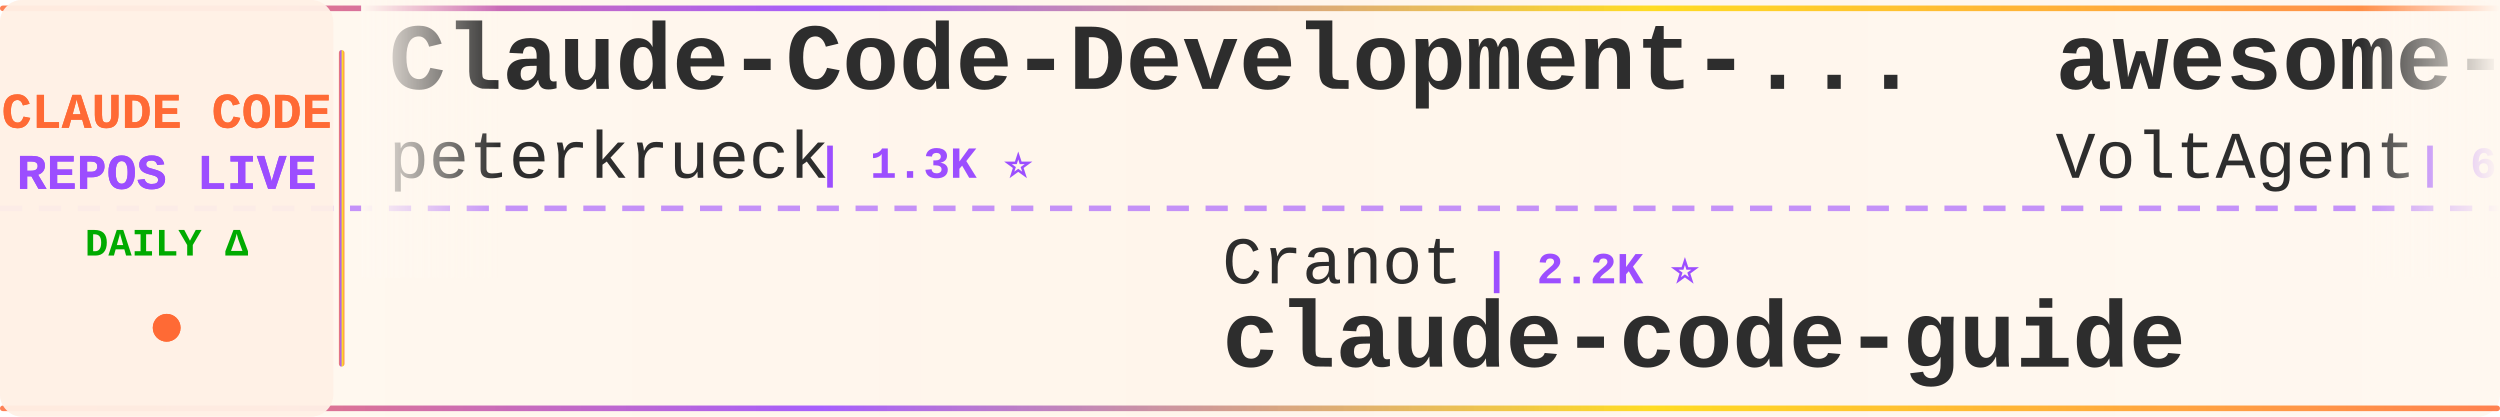
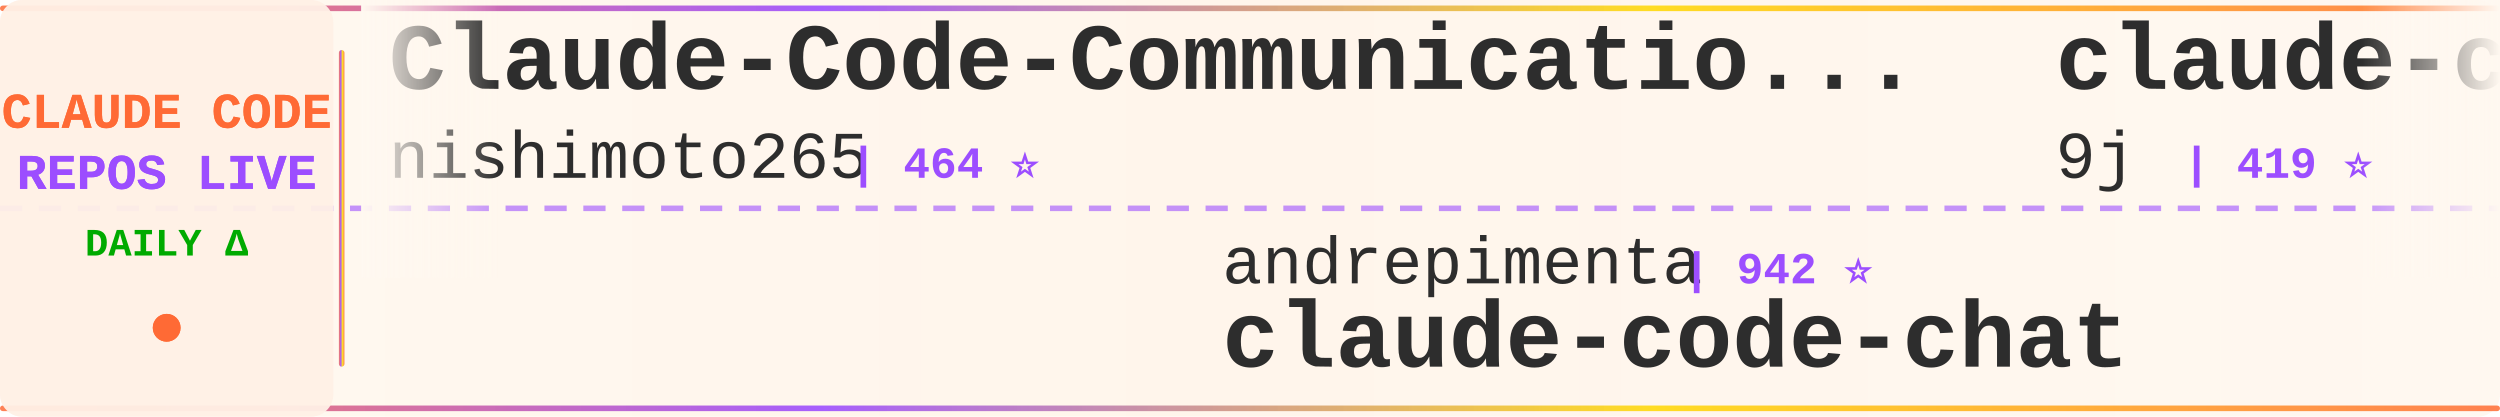
<svg xmlns="http://www.w3.org/2000/svg" width="900" height="150">
  <defs>
    <linearGradient id="tickerBg" x1="0%" y1="0%" x2="100%" y2="0%">
      <stop offset="0%" style="stop-color:#fff8f0;stop-opacity:0.98" />
      <stop offset="50%" style="stop-color:#fff5eb;stop-opacity:1" />
      <stop offset="100%" style="stop-color:#fff8f0;stop-opacity:0.98" />
    </linearGradient>
    <linearGradient id="borderGrad" x1="0%" y1="0%" x2="100%" y2="0%">
      <stop offset="0%" style="stop-color:#FF6B35;stop-opacity:0.85">
        <animate attributeName="stop-opacity" values="0.85;1;0.85" dur="2s" repeatCount="indefinite" />
      </stop>
      <stop offset="33%" style="stop-color:#9C4EFF;stop-opacity:0.9">
        <animate attributeName="stop-opacity" values="0.9;1;0.9" dur="2.2s" repeatCount="indefinite" />
      </stop>
      <stop offset="66%" style="stop-color:#FFD700;stop-opacity:0.85">
        <animate attributeName="stop-opacity" values="0.85;1;0.85" dur="1.8s" repeatCount="indefinite" />
      </stop>
      <stop offset="100%" style="stop-color:#FF6B35;stop-opacity:0.85">
        <animate attributeName="stop-opacity" values="0.85;1;0.85" dur="2s" repeatCount="indefinite" />
      </stop>
    </linearGradient>
    <filter id="textGlow">
      <feGaussianBlur stdDeviation="0.15" result="coloredBlur" />
      <feMerge>
        <feMergeNode in="coloredBlur" />
        <feMergeNode in="SourceGraphic" />
      </feMerge>
    </filter>
    <filter id="metricGlow">
      <feGaussianBlur stdDeviation="0.2" result="coloredBlur" />
      <feMerge>
        <feMergeNode in="coloredBlur" />
        <feMergeNode in="SourceGraphic" />
      </feMerge>
    </filter>
    <linearGradient id="leftFade" x1="0%" y1="0%" x2="100%" y2="0%">
      <stop offset="0%" style="stop-color:#fff8f0;stop-opacity:1" />
      <stop offset="100%" style="stop-color:#fff8f0;stop-opacity:0" />
    </linearGradient>
    <linearGradient id="rightFade" x1="0%" y1="0%" x2="100%" y2="0%">
      <stop offset="0%" style="stop-color:#fff8f0;stop-opacity:0" />
      <stop offset="100%" style="stop-color:#fff8f0;stop-opacity:1" />
    </linearGradient>
  </defs>
  <rect width="900" height="150" fill="url(#tickerBg)" rx="8" />
  <rect x="0" y="2" width="900" height="2" fill="url(#borderGrad)" rx="1" />
  <rect x="0" y="146" width="900" height="2" fill="url(#borderGrad)" rx="1" />
  <line x1="0" y1="75" x2="900" y2="75" stroke="#9C4EFF" stroke-width="2" stroke-dasharray="8 6" opacity="0.6" />
  <rect x="0" y="0" width="120" height="150" fill="#fff0e6" opacity="0.95" rx="8" />
  <text x="60" y="46" font-family="'Courier New', monospace" font-size="18" font-weight="bold" fill="#FF6B35" text-anchor="middle" filter="url(#textGlow)">
    CLAUDE CODE
  </text>
  <text x="60" y="68" font-family="'Courier New', monospace" font-size="18" font-weight="bold" fill="#9C4EFF" text-anchor="middle" filter="url(#textGlow)">
    REPOS LIVE
  </text>
  <text x="60" y="92" font-family="'Courier New', monospace" font-size="14" font-weight="bold" fill="#00aa00" text-anchor="middle">
    DAILY Δ
  </text>
  <circle cx="60" cy="118" r="5" fill="#FF6B35" filter="url(#metricGlow)">
    <animate attributeName="r" values="4;6;4" dur="1.5s" repeatCount="indefinite" />
    <animate attributeName="opacity" values="0.6;1;0.6" dur="1.5s" repeatCount="indefinite" />
  </circle>
  <rect x="122" y="18" width="2" height="114" fill="url(#borderGrad)" rx="1" />
  <clipPath id="tickerClip">
    <rect x="130" y="0" width="770" height="150" />
  </clipPath>
  <g clip-path="url(#tickerClip)">
    <g id="tickerItems">
      <animateTransform attributeName="transform" attributeType="XML" type="translate" from="0 0" to="-3000 0" dur="54s" repeatCount="indefinite" />
      <g transform="translate(0, 0)">
-         <text x="140" y="32" font-family="'Courier New', monospace" font-size="34" font-weight="bold" fill="#2d2d2d">Claude-Code-Development-...</text>
-         <text x="140" y="64" font-family="'Courier New', monospace" font-size="24" font-weight="normal" fill="#2d2d2d" opacity="1.0">peterkrueck</text>
-         <text x="294" y="64" font-family="'Courier New', monospace" font-size="16" font-weight="bold" fill="#9C4EFF"> | 1.3K ⭐</text>
+         <text x="140" y="32" font-family="'Courier New', monospace" font-size="34" font-weight="bold" fill="#2d2d2d">Claude-Code-Communicatio...</text>
+         <text x="140" y="64" font-family="'Courier New', monospace" font-size="24" font-weight="normal" fill="#2d2d2d" opacity="1.0">nishimoto265</text>
+         <text x="306" y="64" font-family="'Courier New', monospace" font-size="16" font-weight="bold" fill="#9C4EFF"> | 464 ⭐</text>
      </g>
      <g transform="translate(300, 0)">
-         <text x="140" y="102" font-family="'Courier New', monospace" font-size="24" font-weight="normal" fill="#2d2d2d" opacity="1.0">Cranot</text>
-         <text x="234" y="102" font-family="'Courier New', monospace" font-size="16" font-weight="bold" fill="#9C4EFF"> | 2.2K ⭐</text>
-         <text x="140" y="132" font-family="'Courier New', monospace" font-size="34" font-weight="bold" fill="#2d2d2d">claude-code-guide</text>
+         <text x="140" y="102" font-family="'Courier New', monospace" font-size="24" font-weight="normal" fill="#2d2d2d" opacity="1.0">andrepimenta</text>
+         <text x="306" y="102" font-family="'Courier New', monospace" font-size="16" font-weight="bold" fill="#9C4EFF"> | 942 ⭐</text>
+         <text x="140" y="132" font-family="'Courier New', monospace" font-size="34" font-weight="bold" fill="#2d2d2d">claude-code-chat</text>
      </g>
      <g transform="translate(600, 0)">
-         <text x="140" y="32" font-family="'Courier New', monospace" font-size="34" font-weight="bold" fill="#2d2d2d">awesome-claude-code-suba...</text>
-         <text x="140" y="64" font-family="'Courier New', monospace" font-size="24" font-weight="normal" fill="#2d2d2d" opacity="1.0">VoltAgent</text>
-         <text x="270" y="64" font-family="'Courier New', monospace" font-size="16" font-weight="bold" fill="#9C4EFF"> | 6.4K ⭐ +21</text>
-       </g>
-       <g transform="translate(900, 0)">
-         <text x="140" y="102" font-family="'Courier New', monospace" font-size="24" font-weight="normal" fill="#2d2d2d" opacity="1.0">ericbuess</text>
-         <text x="270" y="102" font-family="'Courier New', monospace" font-size="16" font-weight="bold" fill="#9C4EFF"> | 514 ⭐</text>
-         <text x="140" y="132" font-family="'Courier New', monospace" font-size="34" font-weight="bold" fill="#2d2d2d">claude-code-docs</text>
-       </g>
-       <g transform="translate(1200, 0)">
        <text x="140" y="32" font-family="'Courier New', monospace" font-size="34" font-weight="bold" fill="#2d2d2d">claude-code-mux</text>
        <text x="140" y="64" font-family="'Courier New', monospace" font-size="24" font-weight="normal" fill="#2d2d2d" opacity="1.0">9j</text>
        <text x="186" y="64" font-family="'Courier New', monospace" font-size="16" font-weight="bold" fill="#9C4EFF"> | 419 ⭐</text>
      </g>
+       <g transform="translate(900, 0)">
+         <text x="140" y="102" font-family="'Courier New', monospace" font-size="24" font-weight="normal" fill="#2d2d2d" opacity="1.0">siteboon</text>
+         <text x="258" y="102" font-family="'Courier New', monospace" font-size="16" font-weight="bold" fill="#9C4EFF"> | 5.2K ⭐ +1</text>
+         <text x="140" y="132" font-family="'Courier New', monospace" font-size="34" font-weight="bold" fill="#2d2d2d">claudecodeui</text>
+       </g>
+       <g transform="translate(1200, 0)">
+         <text x="140" y="32" font-family="'Courier New', monospace" font-size="34" font-weight="bold" fill="#2d2d2d">claude-code-source-code-...</text>
+         <text x="140" y="64" font-family="'Courier New', monospace" font-size="24" font-weight="normal" fill="#2d2d2d" opacity="1.0">ghuntley</text>
+         <text x="258" y="64" font-family="'Courier New', monospace" font-size="16" font-weight="bold" fill="#9C4EFF"> | 765 ⭐ +1</text>
+       </g>
      <g transform="translate(1500, 0)">
-         <text x="140" y="102" font-family="'Courier New', monospace" font-size="24" font-weight="normal" fill="#2d2d2d" opacity="1.0">opactorai</text>
-         <text x="270" y="102" font-family="'Courier New', monospace" font-size="16" font-weight="bold" fill="#9C4EFF"> | 3.5K ⭐ +1</text>
-         <text x="140" y="132" font-family="'Courier New', monospace" font-size="34" font-weight="bold" fill="#2d2d2d">Claudable</text>
+         <text x="140" y="102" font-family="'Courier New', monospace" font-size="24" font-weight="normal" fill="#2d2d2d" opacity="1.0">Piebald-AI</text>
+         <text x="282" y="102" font-family="'Courier New', monospace" font-size="16" font-weight="bold" fill="#9C4EFF"> | 2.2K ⭐ +6</text>
+         <text x="140" y="132" font-family="'Courier New', monospace" font-size="34" font-weight="bold" fill="#2d2d2d">claude-code-system-promp...</text>
      </g>
      <g transform="translate(1800, 0)">
-         <text x="140" y="32" font-family="'Courier New', monospace" font-size="34" font-weight="bold" fill="#2d2d2d">claude-code-guide</text>
-         <text x="140" y="64" font-family="'Courier New', monospace" font-size="24" font-weight="normal" fill="#2d2d2d" opacity="1.0">zebbern</text>
-         <text x="246" y="64" font-family="'Courier New', monospace" font-size="16" font-weight="bold" fill="#9C4EFF"> | 2.8K ⭐ +2</text>
+         <text x="140" y="32" font-family="'Courier New', monospace" font-size="34" font-weight="bold" fill="#2d2d2d">claude-code-subagents</text>
+         <text x="140" y="64" font-family="'Courier New', monospace" font-size="24" font-weight="normal" fill="#2d2d2d" opacity="1.0">0xfurai</text>
+         <text x="246" y="64" font-family="'Courier New', monospace" font-size="16" font-weight="bold" fill="#9C4EFF"> | 595 ⭐</text>
      </g>
      <g transform="translate(2100, 0)">
-         <text x="140" y="102" font-family="'Courier New', monospace" font-size="24" font-weight="normal" fill="#2d2d2d" opacity="1.0">lyconear</text>
-         <text x="258" y="102" font-family="'Courier New', monospace" font-size="16" font-weight="bold" fill="#9C4EFF"> | 3 ⭐</text>
-         <text x="140" y="132" font-family="'Courier New', monospace" font-size="34" font-weight="bold" fill="#2d2d2d">Claude-Code</text>
+         <text x="140" y="102" font-family="'Courier New', monospace" font-size="24" font-weight="normal" fill="#2d2d2d" opacity="1.0">peterkrueck</text>
+         <text x="294" y="102" font-family="'Courier New', monospace" font-size="16" font-weight="bold" fill="#9C4EFF"> | 1.3K ⭐ +1</text>
+         <text x="140" y="132" font-family="'Courier New', monospace" font-size="34" font-weight="bold" fill="#2d2d2d">Claude-Code-Development-...</text>
      </g>
      <g transform="translate(2400, 0)">
-         <text x="140" y="32" font-family="'Courier New', monospace" font-size="34" font-weight="bold" fill="#2d2d2d">claude-code-requirements...</text>
-         <text x="140" y="64" font-family="'Courier New', monospace" font-size="24" font-weight="normal" fill="#2d2d2d" opacity="1.0">rizethereum</text>
-         <text x="294" y="64" font-family="'Courier New', monospace" font-size="16" font-weight="bold" fill="#9C4EFF"> | 1.7K ⭐</text>
+         <text x="140" y="32" font-family="'Courier New', monospace" font-size="34" font-weight="bold" fill="#2d2d2d">claude-code-hub</text>
+         <text x="140" y="64" font-family="'Courier New', monospace" font-size="24" font-weight="normal" fill="#2d2d2d" opacity="1.0">zsio</text>
+         <text x="210" y="64" font-family="'Courier New', monospace" font-size="16" font-weight="bold" fill="#9C4EFF"> | 139 ⭐</text>
      </g>
      <g transform="translate(2700, 0)">
-         <text x="140" y="102" font-family="'Courier New', monospace" font-size="24" font-weight="normal" fill="#2d2d2d" opacity="1.0">sugyan</text>
-         <text x="234" y="102" font-family="'Courier New', monospace" font-size="16" font-weight="bold" fill="#9C4EFF"> | 772 ⭐</text>
-         <text x="140" y="132" font-family="'Courier New', monospace" font-size="34" font-weight="bold" fill="#2d2d2d">claude-code-webui</text>
+         <text x="140" y="102" font-family="'Courier New', monospace" font-size="24" font-weight="normal" fill="#2d2d2d" opacity="1.0">cjo4m06</text>
+         <text x="246" y="102" font-family="'Courier New', monospace" font-size="16" font-weight="bold" fill="#9C4EFF"> | 1.9K ⭐</text>
+         <text x="140" y="132" font-family="'Courier New', monospace" font-size="34" font-weight="bold" fill="#2d2d2d">mcp-shrimp-task-manager</text>
      </g>
      <g transform="translate(3000, 0)">
-         <text x="140" y="32" font-family="'Courier New', monospace" font-size="34" font-weight="bold" fill="#2d2d2d">Claude-Code-Development-...</text>
-         <text x="140" y="64" font-family="'Courier New', monospace" font-size="24" font-weight="normal" fill="#2d2d2d" opacity="1.0">peterkrueck</text>
-         <text x="294" y="64" font-family="'Courier New', monospace" font-size="16" font-weight="bold" fill="#9C4EFF"> | 1.3K ⭐</text>
+         <text x="140" y="32" font-family="'Courier New', monospace" font-size="34" font-weight="bold" fill="#2d2d2d">Claude-Code-Communicatio...</text>
+         <text x="140" y="64" font-family="'Courier New', monospace" font-size="24" font-weight="normal" fill="#2d2d2d" opacity="1.0">nishimoto265</text>
+         <text x="306" y="64" font-family="'Courier New', monospace" font-size="16" font-weight="bold" fill="#9C4EFF"> | 464 ⭐</text>
      </g>
      <g transform="translate(3300, 0)">
-         <text x="140" y="102" font-family="'Courier New', monospace" font-size="24" font-weight="normal" fill="#2d2d2d" opacity="1.0">Cranot</text>
-         <text x="234" y="102" font-family="'Courier New', monospace" font-size="16" font-weight="bold" fill="#9C4EFF"> | 2.2K ⭐</text>
-         <text x="140" y="132" font-family="'Courier New', monospace" font-size="34" font-weight="bold" fill="#2d2d2d">claude-code-guide</text>
+         <text x="140" y="102" font-family="'Courier New', monospace" font-size="24" font-weight="normal" fill="#2d2d2d" opacity="1.0">andrepimenta</text>
+         <text x="306" y="102" font-family="'Courier New', monospace" font-size="16" font-weight="bold" fill="#9C4EFF"> | 942 ⭐</text>
+         <text x="140" y="132" font-family="'Courier New', monospace" font-size="34" font-weight="bold" fill="#2d2d2d">claude-code-chat</text>
      </g>
      <g transform="translate(3600, 0)">
-         <text x="140" y="32" font-family="'Courier New', monospace" font-size="34" font-weight="bold" fill="#2d2d2d">awesome-claude-code-suba...</text>
-         <text x="140" y="64" font-family="'Courier New', monospace" font-size="24" font-weight="normal" fill="#2d2d2d" opacity="1.0">VoltAgent</text>
-         <text x="270" y="64" font-family="'Courier New', monospace" font-size="16" font-weight="bold" fill="#9C4EFF"> | 6.4K ⭐ +21</text>
+         <text x="140" y="32" font-family="'Courier New', monospace" font-size="34" font-weight="bold" fill="#2d2d2d">claude-code-mux</text>
+         <text x="140" y="64" font-family="'Courier New', monospace" font-size="24" font-weight="normal" fill="#2d2d2d" opacity="1.0">9j</text>
+         <text x="186" y="64" font-family="'Courier New', monospace" font-size="16" font-weight="bold" fill="#9C4EFF"> | 419 ⭐</text>
      </g>
      <g transform="translate(3900, 0)">
-         <text x="140" y="102" font-family="'Courier New', monospace" font-size="24" font-weight="normal" fill="#2d2d2d" opacity="1.0">ericbuess</text>
-         <text x="270" y="102" font-family="'Courier New', monospace" font-size="16" font-weight="bold" fill="#9C4EFF"> | 514 ⭐</text>
-         <text x="140" y="132" font-family="'Courier New', monospace" font-size="34" font-weight="bold" fill="#2d2d2d">claude-code-docs</text>
+         <text x="140" y="102" font-family="'Courier New', monospace" font-size="24" font-weight="normal" fill="#2d2d2d" opacity="1.0">siteboon</text>
+         <text x="258" y="102" font-family="'Courier New', monospace" font-size="16" font-weight="bold" fill="#9C4EFF"> | 5.2K ⭐ +1</text>
+         <text x="140" y="132" font-family="'Courier New', monospace" font-size="34" font-weight="bold" fill="#2d2d2d">claudecodeui</text>
      </g>
    </g>
  </g>
  <rect x="130" y="0" width="50" height="100" fill="url(#leftFade)" />
  <rect x="850" y="0" width="50" height="100" fill="url(#rightFade)" />
</svg>
